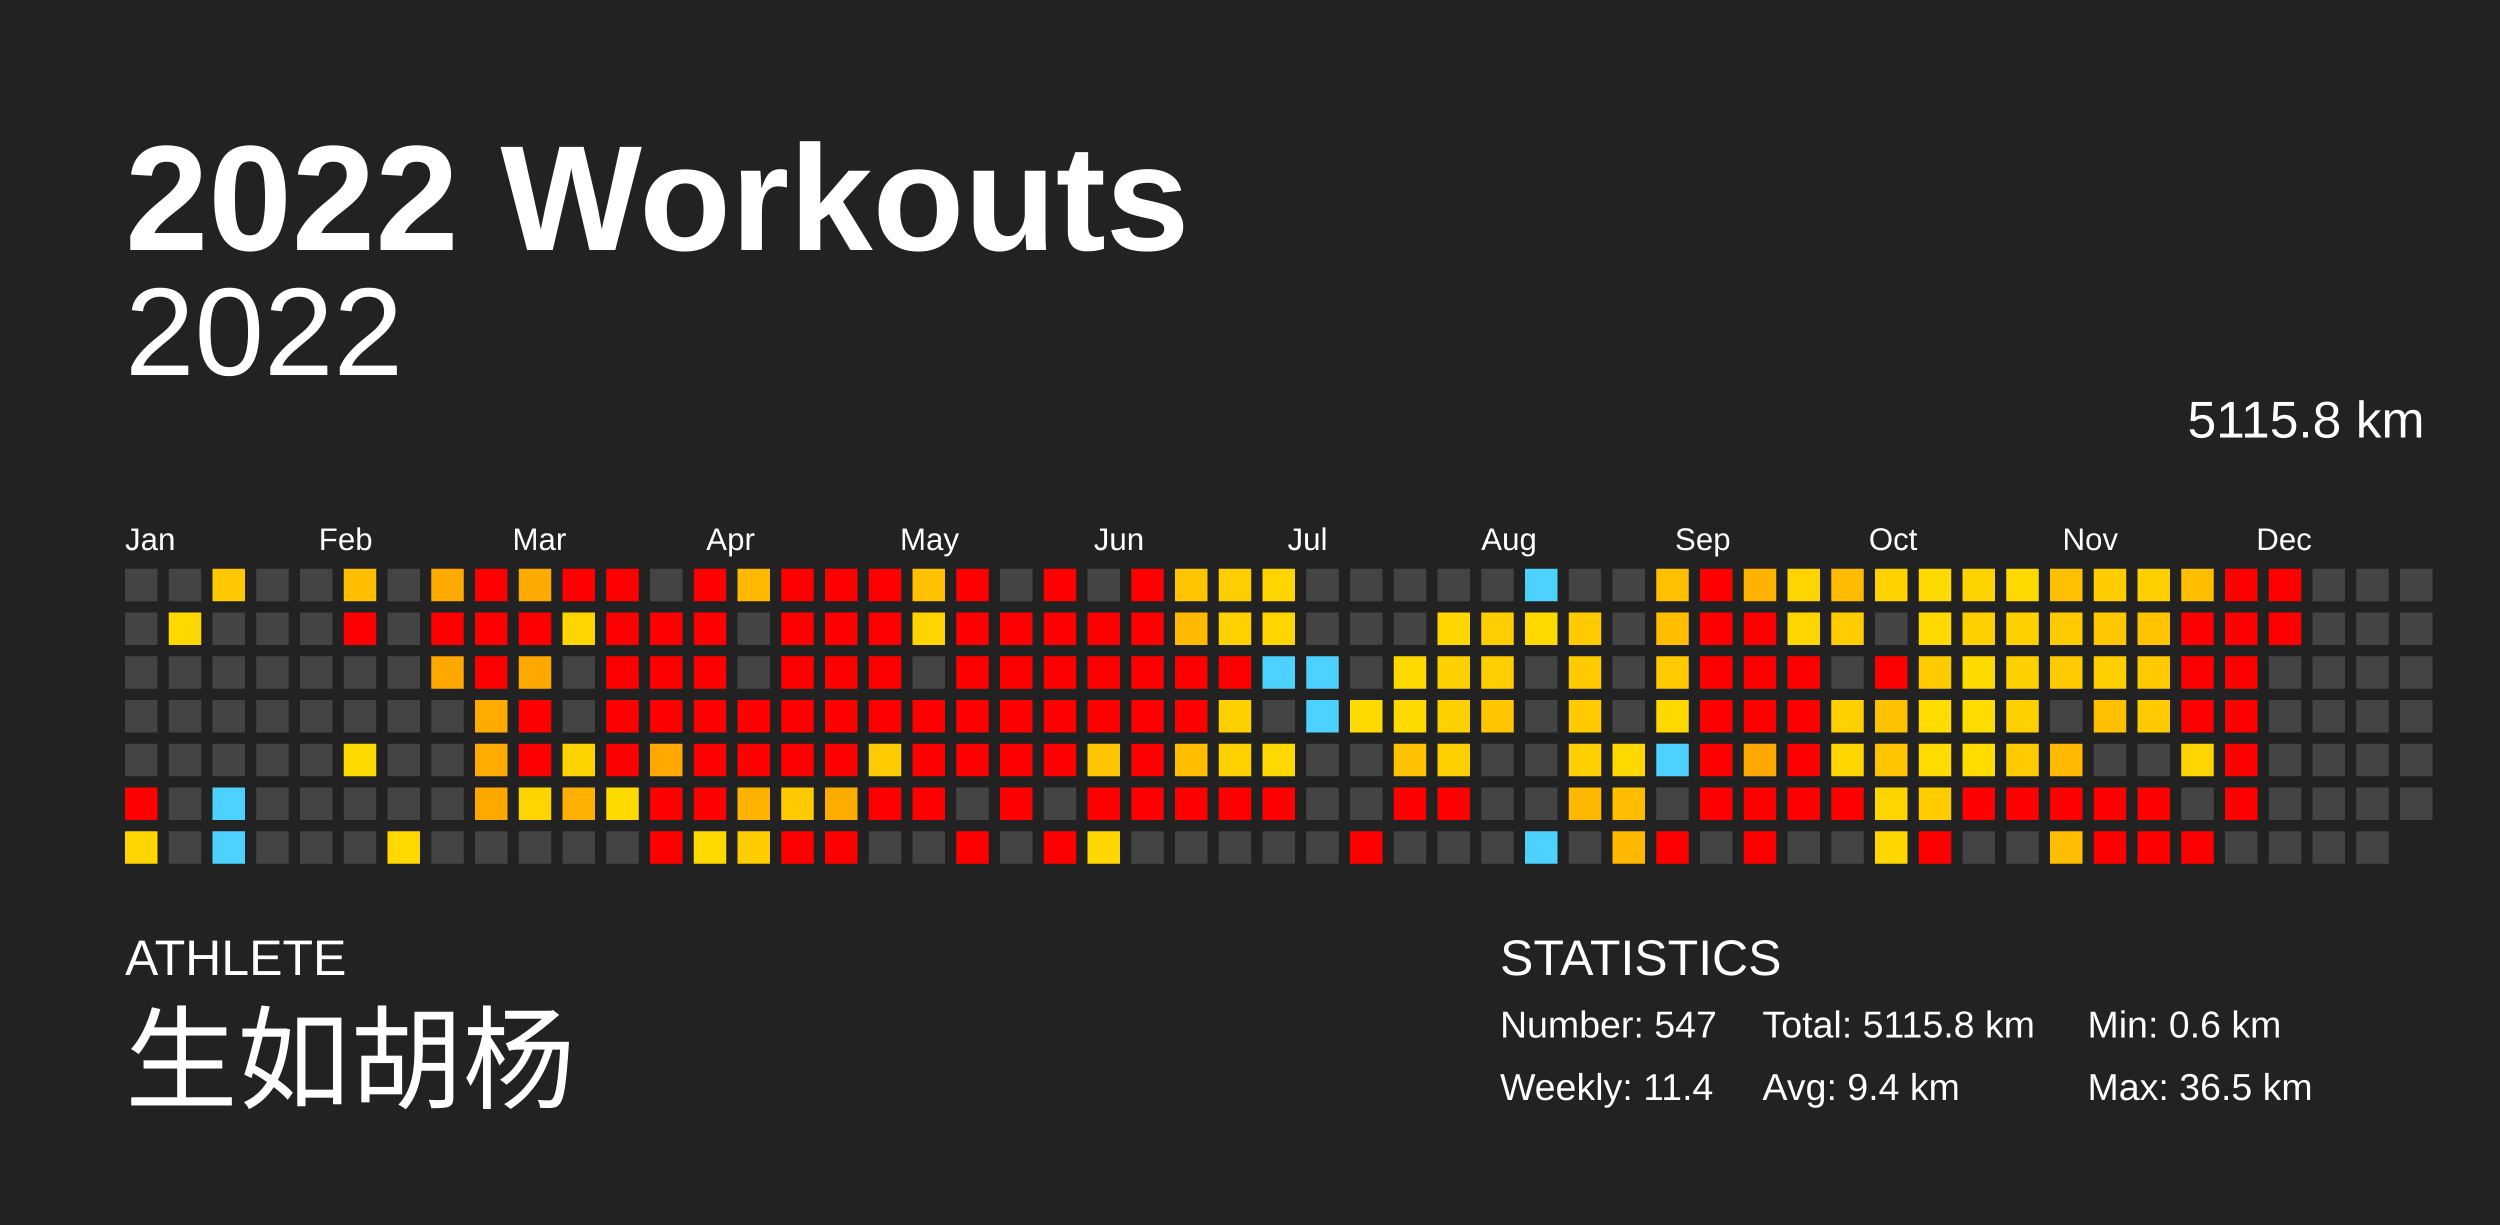
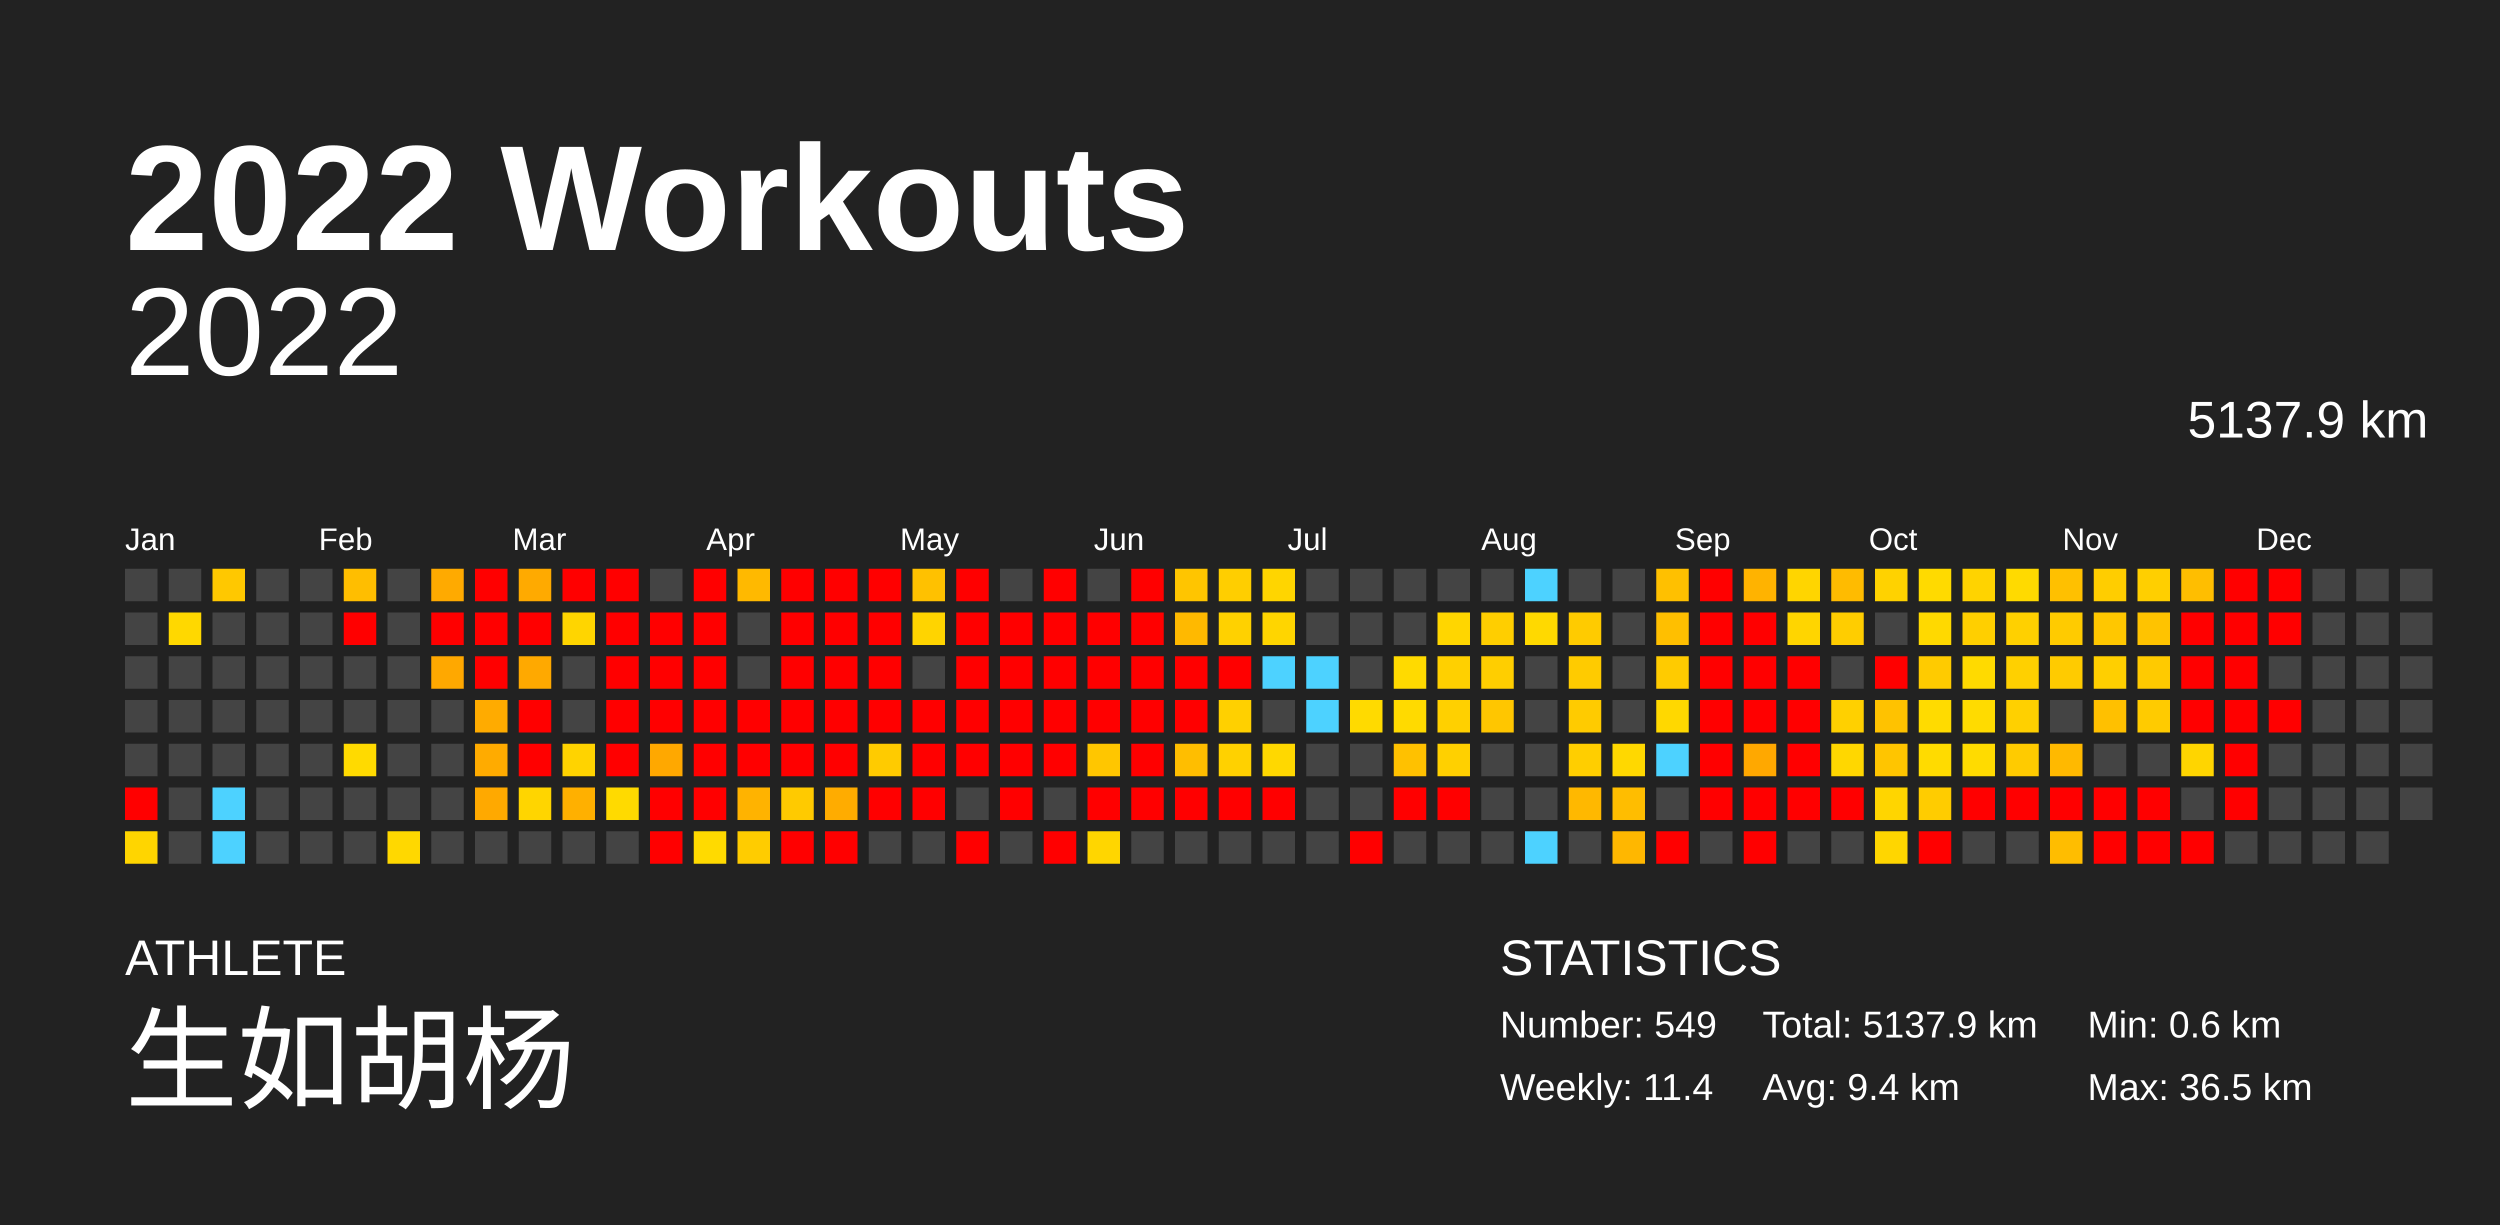
<svg xmlns="http://www.w3.org/2000/svg" baseProfile="full" height="98mm" version="1.1" viewBox="0,0,200,98" width="200mm">
  <defs />
  <rect fill="#222222" height="98" width="200" x="0" y="0" />
  <text fill="#FFFFFF" style="font-size:12px; font-family:Arial; font-weight:bold;" x="10" y="20">2022 Workouts</text>
  <text fill="#FFFFFF" style="font-size:4px; font-family:Arial" x="10" y="78">ATHLETE</text>
  <text fill="#FFFFFF" style="font-size:9px; font-family:Arial" x="10" y="88">生如胡杨</text>
  <text fill="#FFFFFF" style="font-size:4px; font-family:Arial" x="120" y="78">STATISTICS</text>
-   <text fill="#FFFFFF" style="font-size:3px; font-family:Arial" x="120" y="83">Number: 547</text>
+   <text fill="#FFFFFF" style="font-size:3px; font-family:Arial" x="120" y="83">Number: 549</text>
  <text fill="#FFFFFF" style="font-size:3px; font-family:Arial" x="120" y="88">Weekly: 11.4</text>
-   <text fill="#FFFFFF" style="font-size:3px; font-family:Arial" x="141" y="83">Total: 5115.8 km</text>
+   <text fill="#FFFFFF" style="font-size:3px; font-family:Arial" x="141" y="83">Total: 5137.9 km</text>
  <text fill="#FFFFFF" style="font-size:3px; font-family:Arial" x="141" y="88">Avg: 9.4 km</text>
  <text fill="#FFFFFF" style="font-size:3px; font-family:Arial" x="167" y="83">Min: 0.6 km</text>
  <text fill="#FFFFFF" style="font-size:3px; font-family:Arial" x="167" y="88">Max: 36.5 km</text>
  <text alignment-baseline="hanging" fill="#FFFFFF" style="font-size:10.0px; font-family:Arial;" x="10" y="30">2022</text>
-   <text alignment-baseline="hanging" fill="#FFFFFF" style="font-size:4.125px; font-family:Arial;" x="175" y="35">5115.8 km</text>
+   <text alignment-baseline="hanging" fill="#FFFFFF" style="font-size:4.125px; font-family:Arial;" x="175" y="35">5137.9 km</text>
  <text fill="#FFFFFF" style="font-size:2.5px; font-family:Arial" x="10.0" y="44">Jan</text>
  <text fill="#FFFFFF" style="font-size:2.5px; font-family:Arial" x="25.5" y="44">Feb</text>
  <text fill="#FFFFFF" style="font-size:2.5px; font-family:Arial" x="41.0" y="44">Mar</text>
  <text fill="#FFFFFF" style="font-size:2.5px; font-family:Arial" x="56.5" y="44">Apr</text>
  <text fill="#FFFFFF" style="font-size:2.5px; font-family:Arial" x="72.0" y="44">May</text>
  <text fill="#FFFFFF" style="font-size:2.5px; font-family:Arial" x="87.5" y="44">Jun</text>
  <text fill="#FFFFFF" style="font-size:2.5px; font-family:Arial" x="103.0" y="44">Jul</text>
  <text fill="#FFFFFF" style="font-size:2.5px; font-family:Arial" x="118.5" y="44">Aug</text>
  <text fill="#FFFFFF" style="font-size:2.5px; font-family:Arial" x="134.0" y="44">Sep</text>
  <text fill="#FFFFFF" style="font-size:2.5px; font-family:Arial" x="149.5" y="44">Oct</text>
  <text fill="#FFFFFF" style="font-size:2.5px; font-family:Arial" x="165.0" y="44">Nov</text>
  <text fill="#FFFFFF" style="font-size:2.5px; font-family:Arial" x="180.5" y="44">Dec</text>
  <rect fill="#444444" height="2.6" width="2.6" x="10.0" y="45.5" />
  <rect fill="#444444" height="2.6" width="2.6" x="10.0" y="49.0" />
  <rect fill="#444444" height="2.6" width="2.6" x="10.0" y="52.5" />
  <rect fill="#444444" height="2.6" width="2.6" x="10.0" y="56.0" />
  <rect fill="#444444" height="2.6" width="2.6" x="10.0" y="59.5" />
  <rect fill="red" height="2.6" width="2.6" x="10.0" y="63.0" />
  <rect fill="#ffd500" height="2.6" width="2.6" x="10.0" y="66.5" />
  <rect fill="#444444" height="2.6" width="2.6" x="13.5" y="45.5" />
  <rect fill="#ffd800" height="2.6" width="2.6" x="13.5" y="49.0" />
  <rect fill="#444444" height="2.6" width="2.6" x="13.5" y="52.5" />
  <rect fill="#444444" height="2.6" width="2.6" x="13.5" y="56.0" />
  <rect fill="#444444" height="2.6" width="2.6" x="13.5" y="59.5" />
  <rect fill="#444444" height="2.6" width="2.6" x="13.5" y="63.0" />
  <rect fill="#444444" height="2.6" width="2.6" x="13.5" y="66.5" />
  <rect fill="#ffc800" height="2.6" width="2.6" x="17.0" y="45.5" />
  <rect fill="#444444" height="2.6" width="2.6" x="17.0" y="49.0" />
  <rect fill="#444444" height="2.6" width="2.6" x="17.0" y="52.5" />
  <rect fill="#444444" height="2.6" width="2.6" x="17.0" y="56.0" />
  <rect fill="#444444" height="2.6" width="2.6" x="17.0" y="59.5" />
  <rect fill="#4dd2ff" height="2.6" width="2.6" x="17.0" y="63.0" />
  <rect fill="#4dd2ff" height="2.6" width="2.6" x="17.0" y="66.5" />
  <rect fill="#444444" height="2.6" width="2.6" x="20.5" y="45.5" />
  <rect fill="#444444" height="2.6" width="2.6" x="20.5" y="49.0" />
  <rect fill="#444444" height="2.6" width="2.6" x="20.5" y="52.5" />
  <rect fill="#444444" height="2.6" width="2.6" x="20.5" y="56.0" />
  <rect fill="#444444" height="2.6" width="2.6" x="20.5" y="59.5" />
  <rect fill="#444444" height="2.6" width="2.6" x="20.5" y="63.0" />
  <rect fill="#444444" height="2.6" width="2.6" x="20.5" y="66.5" />
  <rect fill="#444444" height="2.6" width="2.6" x="24.0" y="45.5" />
  <rect fill="#444444" height="2.6" width="2.6" x="24.0" y="49.0" />
  <rect fill="#444444" height="2.6" width="2.6" x="24.0" y="52.5" />
  <rect fill="#444444" height="2.6" width="2.6" x="24.0" y="56.0" />
  <rect fill="#444444" height="2.6" width="2.6" x="24.0" y="59.5" />
  <rect fill="#444444" height="2.6" width="2.6" x="24.0" y="63.0" />
  <rect fill="#444444" height="2.6" width="2.6" x="24.0" y="66.5" />
  <rect fill="#ffbe00" height="2.6" width="2.6" x="27.5" y="45.5" />
  <rect fill="red" height="2.6" width="2.6" x="27.5" y="49.0" />
  <rect fill="#444444" height="2.6" width="2.6" x="27.5" y="52.5" />
  <rect fill="#444444" height="2.6" width="2.6" x="27.5" y="56.0" />
  <rect fill="#ffda00" height="2.6" width="2.6" x="27.5" y="59.5" />
  <rect fill="#444444" height="2.6" width="2.6" x="27.5" y="63.0" />
  <rect fill="#444444" height="2.6" width="2.6" x="27.5" y="66.5" />
  <rect fill="#444444" height="2.6" width="2.6" x="31.0" y="45.5" />
  <rect fill="#444444" height="2.6" width="2.6" x="31.0" y="49.0" />
  <rect fill="#444444" height="2.6" width="2.6" x="31.0" y="52.5" />
  <rect fill="#444444" height="2.6" width="2.6" x="31.0" y="56.0" />
  <rect fill="#444444" height="2.6" width="2.6" x="31.0" y="59.5" />
  <rect fill="#444444" height="2.6" width="2.6" x="31.0" y="63.0" />
  <rect fill="#ffd800" height="2.6" width="2.6" x="31.0" y="66.5" />
  <rect fill="#ffaa00" height="2.6" width="2.6" x="34.5" y="45.5" />
  <rect fill="red" height="2.6" width="2.6" x="34.5" y="49.0" />
  <rect fill="#ffa800" height="2.6" width="2.6" x="34.5" y="52.5" />
  <rect fill="#444444" height="2.6" width="2.6" x="34.5" y="56.0" />
  <rect fill="#444444" height="2.6" width="2.6" x="34.5" y="59.5" />
  <rect fill="#444444" height="2.6" width="2.6" x="34.5" y="63.0" />
  <rect fill="#444444" height="2.6" width="2.6" x="34.5" y="66.5" />
  <rect fill="red" height="2.6" width="2.6" x="38.0" y="45.5" />
  <rect fill="red" height="2.6" width="2.6" x="38.0" y="49.0" />
  <rect fill="red" height="2.6" width="2.6" x="38.0" y="52.5" />
  <rect fill="#ffab00" height="2.6" width="2.6" x="38.0" y="56.0" />
  <rect fill="#ffab00" height="2.6" width="2.6" x="38.0" y="59.5" />
  <rect fill="#ffa900" height="2.6" width="2.6" x="38.0" y="63.0" />
  <rect fill="#444444" height="2.6" width="2.6" x="38.0" y="66.5" />
  <rect fill="#ffaa00" height="2.6" width="2.6" x="41.5" y="45.5" />
  <rect fill="red" height="2.6" width="2.6" x="41.5" y="49.0" />
  <rect fill="#ffa900" height="2.6" width="2.6" x="41.5" y="52.5" />
  <rect fill="red" height="2.6" width="2.6" x="41.5" y="56.0" />
  <rect fill="red" height="2.6" width="2.6" x="41.5" y="59.5" />
  <rect fill="#ffd500" height="2.6" width="2.6" x="41.5" y="63.0" />
  <rect fill="#444444" height="2.6" width="2.6" x="41.5" y="66.5" />
  <rect fill="red" height="2.6" width="2.6" x="45.0" y="45.5" />
  <rect fill="#ffd500" height="2.6" width="2.6" x="45.0" y="49.0" />
  <rect fill="#444444" height="2.6" width="2.6" x="45.0" y="52.5" />
  <rect fill="#444444" height="2.6" width="2.6" x="45.0" y="56.0" />
  <rect fill="#ffd300" height="2.6" width="2.6" x="45.0" y="59.5" />
  <rect fill="#ffb000" height="2.6" width="2.6" x="45.0" y="63.0" />
  <rect fill="#444444" height="2.6" width="2.6" x="45.0" y="66.5" />
  <rect fill="red" height="2.6" width="2.6" x="48.5" y="45.5" />
  <rect fill="red" height="2.6" width="2.6" x="48.5" y="49.0" />
  <rect fill="red" height="2.6" width="2.6" x="48.5" y="52.5" />
  <rect fill="red" height="2.6" width="2.6" x="48.5" y="56.0" />
  <rect fill="red" height="2.6" width="2.6" x="48.5" y="59.5" />
  <rect fill="#ffda00" height="2.6" width="2.6" x="48.5" y="63.0" />
  <rect fill="#444444" height="2.6" width="2.6" x="48.5" y="66.5" />
  <rect fill="#444444" height="2.6" width="2.6" x="52.0" y="45.5" />
  <rect fill="red" height="2.6" width="2.6" x="52.0" y="49.0" />
  <rect fill="red" height="2.6" width="2.6" x="52.0" y="52.5" />
  <rect fill="red" height="2.6" width="2.6" x="52.0" y="56.0" />
  <rect fill="#ffa800" height="2.6" width="2.6" x="52.0" y="59.5" />
  <rect fill="red" height="2.6" width="2.6" x="52.0" y="63.0" />
  <rect fill="red" height="2.6" width="2.6" x="52.0" y="66.5" />
  <rect fill="red" height="2.6" width="2.6" x="55.5" y="45.5" />
  <rect fill="red" height="2.6" width="2.6" x="55.5" y="49.0" />
  <rect fill="red" height="2.6" width="2.6" x="55.5" y="52.5" />
  <rect fill="red" height="2.6" width="2.6" x="55.5" y="56.0" />
  <rect fill="red" height="2.6" width="2.6" x="55.5" y="59.5" />
  <rect fill="red" height="2.6" width="2.6" x="55.5" y="63.0" />
  <rect fill="#ffda00" height="2.6" width="2.6" x="55.5" y="66.5" />
  <rect fill="#ffb900" height="2.6" width="2.6" x="59.0" y="45.5" />
  <rect fill="#444444" height="2.6" width="2.6" x="59.0" y="49.0" />
  <rect fill="#444444" height="2.6" width="2.6" x="59.0" y="52.5" />
  <rect fill="red" height="2.6" width="2.6" x="59.0" y="56.0" />
  <rect fill="red" height="2.6" width="2.6" x="59.0" y="59.5" />
  <rect fill="#ffb300" height="2.6" width="2.6" x="59.0" y="63.0" />
  <rect fill="#ffcc00" height="2.6" width="2.6" x="59.0" y="66.5" />
  <rect fill="red" height="2.6" width="2.6" x="62.5" y="45.5" />
  <rect fill="red" height="2.6" width="2.6" x="62.5" y="49.0" />
  <rect fill="red" height="2.6" width="2.6" x="62.5" y="52.5" />
  <rect fill="red" height="2.6" width="2.6" x="62.5" y="56.0" />
  <rect fill="red" height="2.6" width="2.6" x="62.5" y="59.5" />
  <rect fill="#ffca00" height="2.6" width="2.6" x="62.5" y="63.0" />
  <rect fill="red" height="2.6" width="2.6" x="62.5" y="66.5" />
  <rect fill="red" height="2.6" width="2.6" x="66.0" y="45.5" />
  <rect fill="red" height="2.6" width="2.6" x="66.0" y="49.0" />
  <rect fill="red" height="2.6" width="2.6" x="66.0" y="52.5" />
  <rect fill="red" height="2.6" width="2.6" x="66.0" y="56.0" />
  <rect fill="red" height="2.6" width="2.6" x="66.0" y="59.5" />
  <rect fill="#ffac00" height="2.6" width="2.6" x="66.0" y="63.0" />
  <rect fill="red" height="2.6" width="2.6" x="66.0" y="66.5" />
  <rect fill="red" height="2.6" width="2.6" x="69.5" y="45.5" />
  <rect fill="red" height="2.6" width="2.6" x="69.5" y="49.0" />
  <rect fill="red" height="2.6" width="2.6" x="69.5" y="52.5" />
  <rect fill="red" height="2.6" width="2.6" x="69.5" y="56.0" />
  <rect fill="#ffcb00" height="2.6" width="2.6" x="69.5" y="59.5" />
  <rect fill="red" height="2.6" width="2.6" x="69.5" y="63.0" />
  <rect fill="#444444" height="2.6" width="2.6" x="69.5" y="66.5" />
  <rect fill="#ffc100" height="2.6" width="2.6" x="73.0" y="45.5" />
  <rect fill="#ffd400" height="2.6" width="2.6" x="73.0" y="49.0" />
  <rect fill="#444444" height="2.6" width="2.6" x="73.0" y="52.5" />
  <rect fill="red" height="2.6" width="2.6" x="73.0" y="56.0" />
  <rect fill="red" height="2.6" width="2.6" x="73.0" y="59.5" />
  <rect fill="red" height="2.6" width="2.6" x="73.0" y="63.0" />
  <rect fill="#444444" height="2.6" width="2.6" x="73.0" y="66.5" />
  <rect fill="red" height="2.6" width="2.6" x="76.5" y="45.5" />
  <rect fill="red" height="2.6" width="2.6" x="76.5" y="49.0" />
  <rect fill="red" height="2.6" width="2.6" x="76.5" y="52.5" />
  <rect fill="red" height="2.6" width="2.6" x="76.5" y="56.0" />
  <rect fill="red" height="2.6" width="2.6" x="76.5" y="59.5" />
  <rect fill="#444444" height="2.6" width="2.6" x="76.5" y="63.0" />
  <rect fill="red" height="2.6" width="2.6" x="76.5" y="66.5" />
  <rect fill="#444444" height="2.6" width="2.6" x="80.0" y="45.5" />
  <rect fill="red" height="2.6" width="2.6" x="80.0" y="49.0" />
  <rect fill="red" height="2.6" width="2.6" x="80.0" y="52.5" />
  <rect fill="red" height="2.6" width="2.6" x="80.0" y="56.0" />
  <rect fill="red" height="2.6" width="2.6" x="80.0" y="59.5" />
  <rect fill="red" height="2.6" width="2.6" x="80.0" y="63.0" />
  <rect fill="#444444" height="2.6" width="2.6" x="80.0" y="66.5" />
  <rect fill="red" height="2.6" width="2.6" x="83.5" y="45.5" />
  <rect fill="red" height="2.6" width="2.6" x="83.5" y="49.0" />
  <rect fill="red" height="2.6" width="2.6" x="83.5" y="52.5" />
  <rect fill="red" height="2.6" width="2.6" x="83.5" y="56.0" />
  <rect fill="red" height="2.6" width="2.6" x="83.5" y="59.5" />
  <rect fill="#444444" height="2.6" width="2.6" x="83.5" y="63.0" />
  <rect fill="red" height="2.6" width="2.6" x="83.5" y="66.5" />
  <rect fill="#444444" height="2.6" width="2.6" x="87.0" y="45.5" />
  <rect fill="red" height="2.6" width="2.6" x="87.0" y="49.0" />
  <rect fill="red" height="2.6" width="2.6" x="87.0" y="52.5" />
  <rect fill="red" height="2.6" width="2.6" x="87.0" y="56.0" />
  <rect fill="#ffc600" height="2.6" width="2.6" x="87.0" y="59.5" />
  <rect fill="red" height="2.6" width="2.6" x="87.0" y="63.0" />
  <rect fill="#ffd600" height="2.6" width="2.6" x="87.0" y="66.5" />
  <rect fill="red" height="2.6" width="2.6" x="90.5" y="45.5" />
  <rect fill="red" height="2.6" width="2.6" x="90.5" y="49.0" />
  <rect fill="red" height="2.6" width="2.6" x="90.5" y="52.5" />
  <rect fill="red" height="2.6" width="2.6" x="90.5" y="56.0" />
  <rect fill="red" height="2.6" width="2.6" x="90.5" y="59.5" />
  <rect fill="red" height="2.6" width="2.6" x="90.5" y="63.0" />
  <rect fill="#444444" height="2.6" width="2.6" x="90.5" y="66.5" />
  <rect fill="#ffc500" height="2.6" width="2.6" x="94.0" y="45.5" />
  <rect fill="#ffb900" height="2.6" width="2.6" x="94.0" y="49.0" />
  <rect fill="red" height="2.6" width="2.6" x="94.0" y="52.5" />
  <rect fill="red" height="2.6" width="2.6" x="94.0" y="56.0" />
  <rect fill="#ffbe00" height="2.6" width="2.6" x="94.0" y="59.5" />
  <rect fill="red" height="2.6" width="2.6" x="94.0" y="63.0" />
  <rect fill="#444444" height="2.6" width="2.6" x="94.0" y="66.5" />
  <rect fill="#ffce00" height="2.6" width="2.6" x="97.5" y="45.5" />
  <rect fill="#ffd100" height="2.6" width="2.6" x="97.5" y="49.0" />
  <rect fill="red" height="2.6" width="2.6" x="97.5" y="52.5" />
  <rect fill="#ffd000" height="2.6" width="2.6" x="97.5" y="56.0" />
  <rect fill="#ffd100" height="2.6" width="2.6" x="97.5" y="59.5" />
  <rect fill="red" height="2.6" width="2.6" x="97.5" y="63.0" />
  <rect fill="#444444" height="2.6" width="2.6" x="97.5" y="66.5" />
  <rect fill="#ffd500" height="2.6" width="2.6" x="101.0" y="45.5" />
  <rect fill="#ffd500" height="2.6" width="2.6" x="101.0" y="49.0" />
  <rect fill="#4dd2ff" height="2.6" width="2.6" x="101.0" y="52.5" />
  <rect fill="#444444" height="2.6" width="2.6" x="101.0" y="56.0" />
  <rect fill="#ffd800" height="2.6" width="2.6" x="101.0" y="59.5" />
  <rect fill="red" height="2.6" width="2.6" x="101.0" y="63.0" />
  <rect fill="#444444" height="2.6" width="2.6" x="101.0" y="66.5" />
  <rect fill="#444444" height="2.6" width="2.6" x="104.5" y="45.5" />
  <rect fill="#444444" height="2.6" width="2.6" x="104.5" y="49.0" />
  <rect fill="#4dd2ff" height="2.6" width="2.6" x="104.5" y="52.5" />
  <rect fill="#4dd2ff" height="2.6" width="2.6" x="104.5" y="56.0" />
  <rect fill="#444444" height="2.6" width="2.6" x="104.5" y="59.5" />
  <rect fill="#444444" height="2.6" width="2.6" x="104.5" y="63.0" />
  <rect fill="#444444" height="2.6" width="2.6" x="104.5" y="66.5" />
  <rect fill="#444444" height="2.6" width="2.6" x="108.0" y="45.5" />
  <rect fill="#444444" height="2.6" width="2.6" x="108.0" y="49.0" />
  <rect fill="#444444" height="2.6" width="2.6" x="108.0" y="52.5" />
  <rect fill="#ffda00" height="2.6" width="2.6" x="108.0" y="56.0" />
  <rect fill="#444444" height="2.6" width="2.6" x="108.0" y="59.5" />
  <rect fill="#444444" height="2.6" width="2.6" x="108.0" y="63.0" />
  <rect fill="red" height="2.6" width="2.6" x="108.0" y="66.5" />
  <rect fill="#444444" height="2.6" width="2.6" x="111.5" y="45.5" />
  <rect fill="#444444" height="2.6" width="2.6" x="111.5" y="49.0" />
  <rect fill="#ffda00" height="2.6" width="2.6" x="111.5" y="52.5" />
  <rect fill="#ffda00" height="2.6" width="2.6" x="111.5" y="56.0" />
  <rect fill="#ffc100" height="2.6" width="2.6" x="111.5" y="59.5" />
  <rect fill="red" height="2.6" width="2.6" x="111.5" y="63.0" />
  <rect fill="#444444" height="2.6" width="2.6" x="111.5" y="66.5" />
  <rect fill="#444444" height="2.6" width="2.6" x="115.0" y="45.5" />
  <rect fill="#ffd600" height="2.6" width="2.6" x="115.0" y="49.0" />
  <rect fill="#ffd000" height="2.6" width="2.6" x="115.0" y="52.5" />
  <rect fill="#ffd000" height="2.6" width="2.6" x="115.0" y="56.0" />
  <rect fill="#ffd000" height="2.6" width="2.6" x="115.0" y="59.5" />
  <rect fill="red" height="2.6" width="2.6" x="115.0" y="63.0" />
  <rect fill="#444444" height="2.6" width="2.6" x="115.0" y="66.5" />
  <rect fill="#444444" height="2.6" width="2.6" x="118.5" y="45.5" />
  <rect fill="#ffce00" height="2.6" width="2.6" x="118.5" y="49.0" />
  <rect fill="#ffce00" height="2.6" width="2.6" x="118.5" y="52.5" />
  <rect fill="#ffc600" height="2.6" width="2.6" x="118.5" y="56.0" />
  <rect fill="#444444" height="2.6" width="2.6" x="118.5" y="59.5" />
  <rect fill="#444444" height="2.6" width="2.6" x="118.5" y="63.0" />
  <rect fill="#444444" height="2.6" width="2.6" x="118.5" y="66.5" />
  <rect fill="#4dd2ff" height="2.6" width="2.6" x="122.0" y="45.5" />
  <rect fill="#ffd900" height="2.6" width="2.6" x="122.0" y="49.0" />
  <rect fill="#444444" height="2.6" width="2.6" x="122.0" y="52.5" />
  <rect fill="#444444" height="2.6" width="2.6" x="122.0" y="56.0" />
  <rect fill="#444444" height="2.6" width="2.6" x="122.0" y="59.5" />
  <rect fill="#444444" height="2.6" width="2.6" x="122.0" y="63.0" />
  <rect fill="#4dd2ff" height="2.6" width="2.6" x="122.0" y="66.5" />
  <rect fill="#444444" height="2.6" width="2.6" x="125.5" y="45.5" />
  <rect fill="#ffcb00" height="2.6" width="2.6" x="125.5" y="49.0" />
  <rect fill="#ffcb00" height="2.6" width="2.6" x="125.5" y="52.5" />
  <rect fill="#ffcb00" height="2.6" width="2.6" x="125.5" y="56.0" />
  <rect fill="#ffce00" height="2.6" width="2.6" x="125.5" y="59.5" />
  <rect fill="#ffb800" height="2.6" width="2.6" x="125.5" y="63.0" />
  <rect fill="#444444" height="2.6" width="2.6" x="125.5" y="66.5" />
  <rect fill="#444444" height="2.6" width="2.6" x="129.0" y="45.5" />
  <rect fill="#444444" height="2.6" width="2.6" x="129.0" y="49.0" />
  <rect fill="#444444" height="2.6" width="2.6" x="129.0" y="52.5" />
  <rect fill="#444444" height="2.6" width="2.6" x="129.0" y="56.0" />
  <rect fill="#ffd800" height="2.6" width="2.6" x="129.0" y="59.5" />
  <rect fill="#ffbd00" height="2.6" width="2.6" x="129.0" y="63.0" />
  <rect fill="#ffb700" height="2.6" width="2.6" x="129.0" y="66.5" />
  <rect fill="#ffc000" height="2.6" width="2.6" x="132.5" y="45.5" />
  <rect fill="#ffbf00" height="2.6" width="2.6" x="132.5" y="49.0" />
  <rect fill="#ffcb00" height="2.6" width="2.6" x="132.5" y="52.5" />
  <rect fill="#ffd800" height="2.6" width="2.6" x="132.5" y="56.0" />
  <rect fill="#4dd2ff" height="2.6" width="2.6" x="132.5" y="59.5" />
  <rect fill="#444444" height="2.6" width="2.6" x="132.5" y="63.0" />
  <rect fill="red" height="2.6" width="2.6" x="132.5" y="66.5" />
  <rect fill="red" height="2.6" width="2.6" x="136.0" y="45.5" />
  <rect fill="red" height="2.6" width="2.6" x="136.0" y="49.0" />
  <rect fill="red" height="2.6" width="2.6" x="136.0" y="52.5" />
  <rect fill="red" height="2.6" width="2.6" x="136.0" y="56.0" />
  <rect fill="red" height="2.6" width="2.6" x="136.0" y="59.5" />
  <rect fill="red" height="2.6" width="2.6" x="136.0" y="63.0" />
  <rect fill="#444444" height="2.6" width="2.6" x="136.0" y="66.5" />
  <rect fill="#ffb300" height="2.6" width="2.6" x="139.5" y="45.5" />
  <rect fill="red" height="2.6" width="2.6" x="139.5" y="49.0" />
  <rect fill="red" height="2.6" width="2.6" x="139.5" y="52.5" />
  <rect fill="red" height="2.6" width="2.6" x="139.5" y="56.0" />
  <rect fill="#ffa800" height="2.6" width="2.6" x="139.5" y="59.5" />
  <rect fill="red" height="2.6" width="2.6" x="139.5" y="63.0" />
  <rect fill="red" height="2.6" width="2.6" x="139.5" y="66.5" />
  <rect fill="#ffd500" height="2.6" width="2.6" x="143.0" y="45.5" />
  <rect fill="#ffd500" height="2.6" width="2.6" x="143.0" y="49.0" />
  <rect fill="red" height="2.6" width="2.6" x="143.0" y="52.5" />
  <rect fill="red" height="2.6" width="2.6" x="143.0" y="56.0" />
  <rect fill="red" height="2.6" width="2.6" x="143.0" y="59.5" />
  <rect fill="red" height="2.6" width="2.6" x="143.0" y="63.0" />
  <rect fill="#444444" height="2.6" width="2.6" x="143.0" y="66.5" />
  <rect fill="#ffbb00" height="2.6" width="2.6" x="146.5" y="45.5" />
  <rect fill="#ffcd00" height="2.6" width="2.6" x="146.5" y="49.0" />
  <rect fill="#444444" height="2.6" width="2.6" x="146.5" y="52.5" />
  <rect fill="#ffd000" height="2.6" width="2.6" x="146.5" y="56.0" />
  <rect fill="#ffd700" height="2.6" width="2.6" x="146.5" y="59.5" />
  <rect fill="red" height="2.6" width="2.6" x="146.5" y="63.0" />
  <rect fill="#444444" height="2.6" width="2.6" x="146.5" y="66.5" />
  <rect fill="#ffd200" height="2.6" width="2.6" x="150.0" y="45.5" />
  <rect fill="#444444" height="2.6" width="2.6" x="150.0" y="49.0" />
  <rect fill="red" height="2.6" width="2.6" x="150.0" y="52.5" />
  <rect fill="#ffc200" height="2.6" width="2.6" x="150.0" y="56.0" />
  <rect fill="#ffc500" height="2.6" width="2.6" x="150.0" y="59.5" />
  <rect fill="#ffd500" height="2.6" width="2.6" x="150.0" y="63.0" />
  <rect fill="#ffd600" height="2.6" width="2.6" x="150.0" y="66.5" />
  <rect fill="#ffda00" height="2.6" width="2.6" x="153.5" y="45.5" />
  <rect fill="#ffd900" height="2.6" width="2.6" x="153.5" y="49.0" />
  <rect fill="#ffcb00" height="2.6" width="2.6" x="153.5" y="52.5" />
  <rect fill="#ffdb00" height="2.6" width="2.6" x="153.5" y="56.0" />
  <rect fill="#ffdb00" height="2.6" width="2.6" x="153.5" y="59.5" />
  <rect fill="#ffcc00" height="2.6" width="2.6" x="153.5" y="63.0" />
  <rect fill="red" height="2.6" width="2.6" x="153.5" y="66.5" />
  <rect fill="#ffd300" height="2.6" width="2.6" x="157.0" y="45.5" />
  <rect fill="#ffcf00" height="2.6" width="2.6" x="157.0" y="49.0" />
  <rect fill="#ffda00" height="2.6" width="2.6" x="157.0" y="52.5" />
  <rect fill="#ffdb00" height="2.6" width="2.6" x="157.0" y="56.0" />
  <rect fill="#ffdb00" height="2.6" width="2.6" x="157.0" y="59.5" />
  <rect fill="red" height="2.6" width="2.6" x="157.0" y="63.0" />
  <rect fill="#444444" height="2.6" width="2.6" x="157.0" y="66.5" />
  <rect fill="#ffda00" height="2.6" width="2.6" x="160.5" y="45.5" />
  <rect fill="#ffd000" height="2.6" width="2.6" x="160.5" y="49.0" />
  <rect fill="#ffd000" height="2.6" width="2.6" x="160.5" y="52.5" />
  <rect fill="#ffd000" height="2.6" width="2.6" x="160.5" y="56.0" />
  <rect fill="#ffcb00" height="2.6" width="2.6" x="160.5" y="59.5" />
  <rect fill="red" height="2.6" width="2.6" x="160.5" y="63.0" />
  <rect fill="#444444" height="2.6" width="2.6" x="160.5" y="66.5" />
  <rect fill="#ffc000" height="2.6" width="2.6" x="164.0" y="45.5" />
  <rect fill="#ffcb00" height="2.6" width="2.6" x="164.0" y="49.0" />
  <rect fill="#ffcb00" height="2.6" width="2.6" x="164.0" y="52.5" />
  <rect fill="#444444" height="2.6" width="2.6" x="164.0" y="56.0" />
  <rect fill="#ffb900" height="2.6" width="2.6" x="164.0" y="59.5" />
  <rect fill="red" height="2.6" width="2.6" x="164.0" y="63.0" />
  <rect fill="#ffbd00" height="2.6" width="2.6" x="164.0" y="66.5" />
  <rect fill="#ffcd00" height="2.6" width="2.6" x="167.5" y="45.5" />
  <rect fill="#ffc700" height="2.6" width="2.6" x="167.5" y="49.0" />
  <rect fill="#ffcf00" height="2.6" width="2.6" x="167.5" y="52.5" />
  <rect fill="#ffc000" height="2.6" width="2.6" x="167.5" y="56.0" />
  <rect fill="#444444" height="2.6" width="2.6" x="167.5" y="59.5" />
  <rect fill="red" height="2.6" width="2.6" x="167.5" y="63.0" />
  <rect fill="red" height="2.6" width="2.6" x="167.5" y="66.5" />
  <rect fill="#ffcf00" height="2.6" width="2.6" x="171.0" y="45.5" />
  <rect fill="#ffc300" height="2.6" width="2.6" x="171.0" y="49.0" />
  <rect fill="#ffca00" height="2.6" width="2.6" x="171.0" y="52.5" />
  <rect fill="#ffcb00" height="2.6" width="2.6" x="171.0" y="56.0" />
  <rect fill="#444444" height="2.6" width="2.6" x="171.0" y="59.5" />
  <rect fill="red" height="2.6" width="2.6" x="171.0" y="63.0" />
  <rect fill="red" height="2.6" width="2.6" x="171.0" y="66.5" />
  <rect fill="#ffbe00" height="2.6" width="2.6" x="174.5" y="45.5" />
  <rect fill="red" height="2.6" width="2.6" x="174.5" y="49.0" />
  <rect fill="red" height="2.6" width="2.6" x="174.5" y="52.5" />
  <rect fill="red" height="2.6" width="2.6" x="174.5" y="56.0" />
  <rect fill="#ffd500" height="2.6" width="2.6" x="174.5" y="59.5" />
  <rect fill="#444444" height="2.6" width="2.6" x="174.5" y="63.0" />
  <rect fill="red" height="2.6" width="2.6" x="174.5" y="66.5" />
  <rect fill="red" height="2.6" width="2.6" x="178.0" y="45.5" />
  <rect fill="red" height="2.6" width="2.6" x="178.0" y="49.0" />
  <rect fill="red" height="2.6" width="2.6" x="178.0" y="52.5" />
  <rect fill="red" height="2.6" width="2.6" x="178.0" y="56.0" />
  <rect fill="red" height="2.6" width="2.6" x="178.0" y="59.5" />
  <rect fill="red" height="2.6" width="2.6" x="178.0" y="63.0" />
  <rect fill="#444444" height="2.6" width="2.6" x="178.0" y="66.5" />
  <rect fill="red" height="2.6" width="2.6" x="181.5" y="45.5" />
  <rect fill="red" height="2.6" width="2.6" x="181.5" y="49.0" />
  <rect fill="#444444" height="2.6" width="2.6" x="181.5" y="52.5" />
-   <rect fill="#444444" height="2.6" width="2.6" x="181.5" y="56.0" />
+   <rect fill="red" height="2.6" width="2.6" x="181.5" y="56.0" />
  <rect fill="#444444" height="2.6" width="2.6" x="181.5" y="59.5" />
  <rect fill="#444444" height="2.6" width="2.6" x="181.5" y="63.0" />
  <rect fill="#444444" height="2.6" width="2.6" x="181.5" y="66.5" />
  <rect fill="#444444" height="2.6" width="2.6" x="185.0" y="45.5" />
  <rect fill="#444444" height="2.6" width="2.6" x="185.0" y="49.0" />
  <rect fill="#444444" height="2.6" width="2.6" x="185.0" y="52.5" />
  <rect fill="#444444" height="2.6" width="2.6" x="185.0" y="56.0" />
  <rect fill="#444444" height="2.6" width="2.6" x="185.0" y="59.5" />
  <rect fill="#444444" height="2.6" width="2.6" x="185.0" y="63.0" />
  <rect fill="#444444" height="2.6" width="2.6" x="185.0" y="66.5" />
  <rect fill="#444444" height="2.6" width="2.6" x="188.5" y="45.5" />
  <rect fill="#444444" height="2.6" width="2.6" x="188.5" y="49.0" />
  <rect fill="#444444" height="2.6" width="2.6" x="188.5" y="52.5" />
  <rect fill="#444444" height="2.6" width="2.6" x="188.5" y="56.0" />
  <rect fill="#444444" height="2.6" width="2.6" x="188.5" y="59.5" />
  <rect fill="#444444" height="2.6" width="2.6" x="188.5" y="63.0" />
  <rect fill="#444444" height="2.6" width="2.6" x="188.5" y="66.5" />
  <rect fill="#444444" height="2.6" width="2.6" x="192.0" y="45.5" />
  <rect fill="#444444" height="2.6" width="2.6" x="192.0" y="49.0" />
  <rect fill="#444444" height="2.6" width="2.6" x="192.0" y="52.5" />
  <rect fill="#444444" height="2.6" width="2.6" x="192.0" y="56.0" />
  <rect fill="#444444" height="2.6" width="2.6" x="192.0" y="59.5" />
  <rect fill="#444444" height="2.6" width="2.6" x="192.0" y="63.0" />
</svg>
